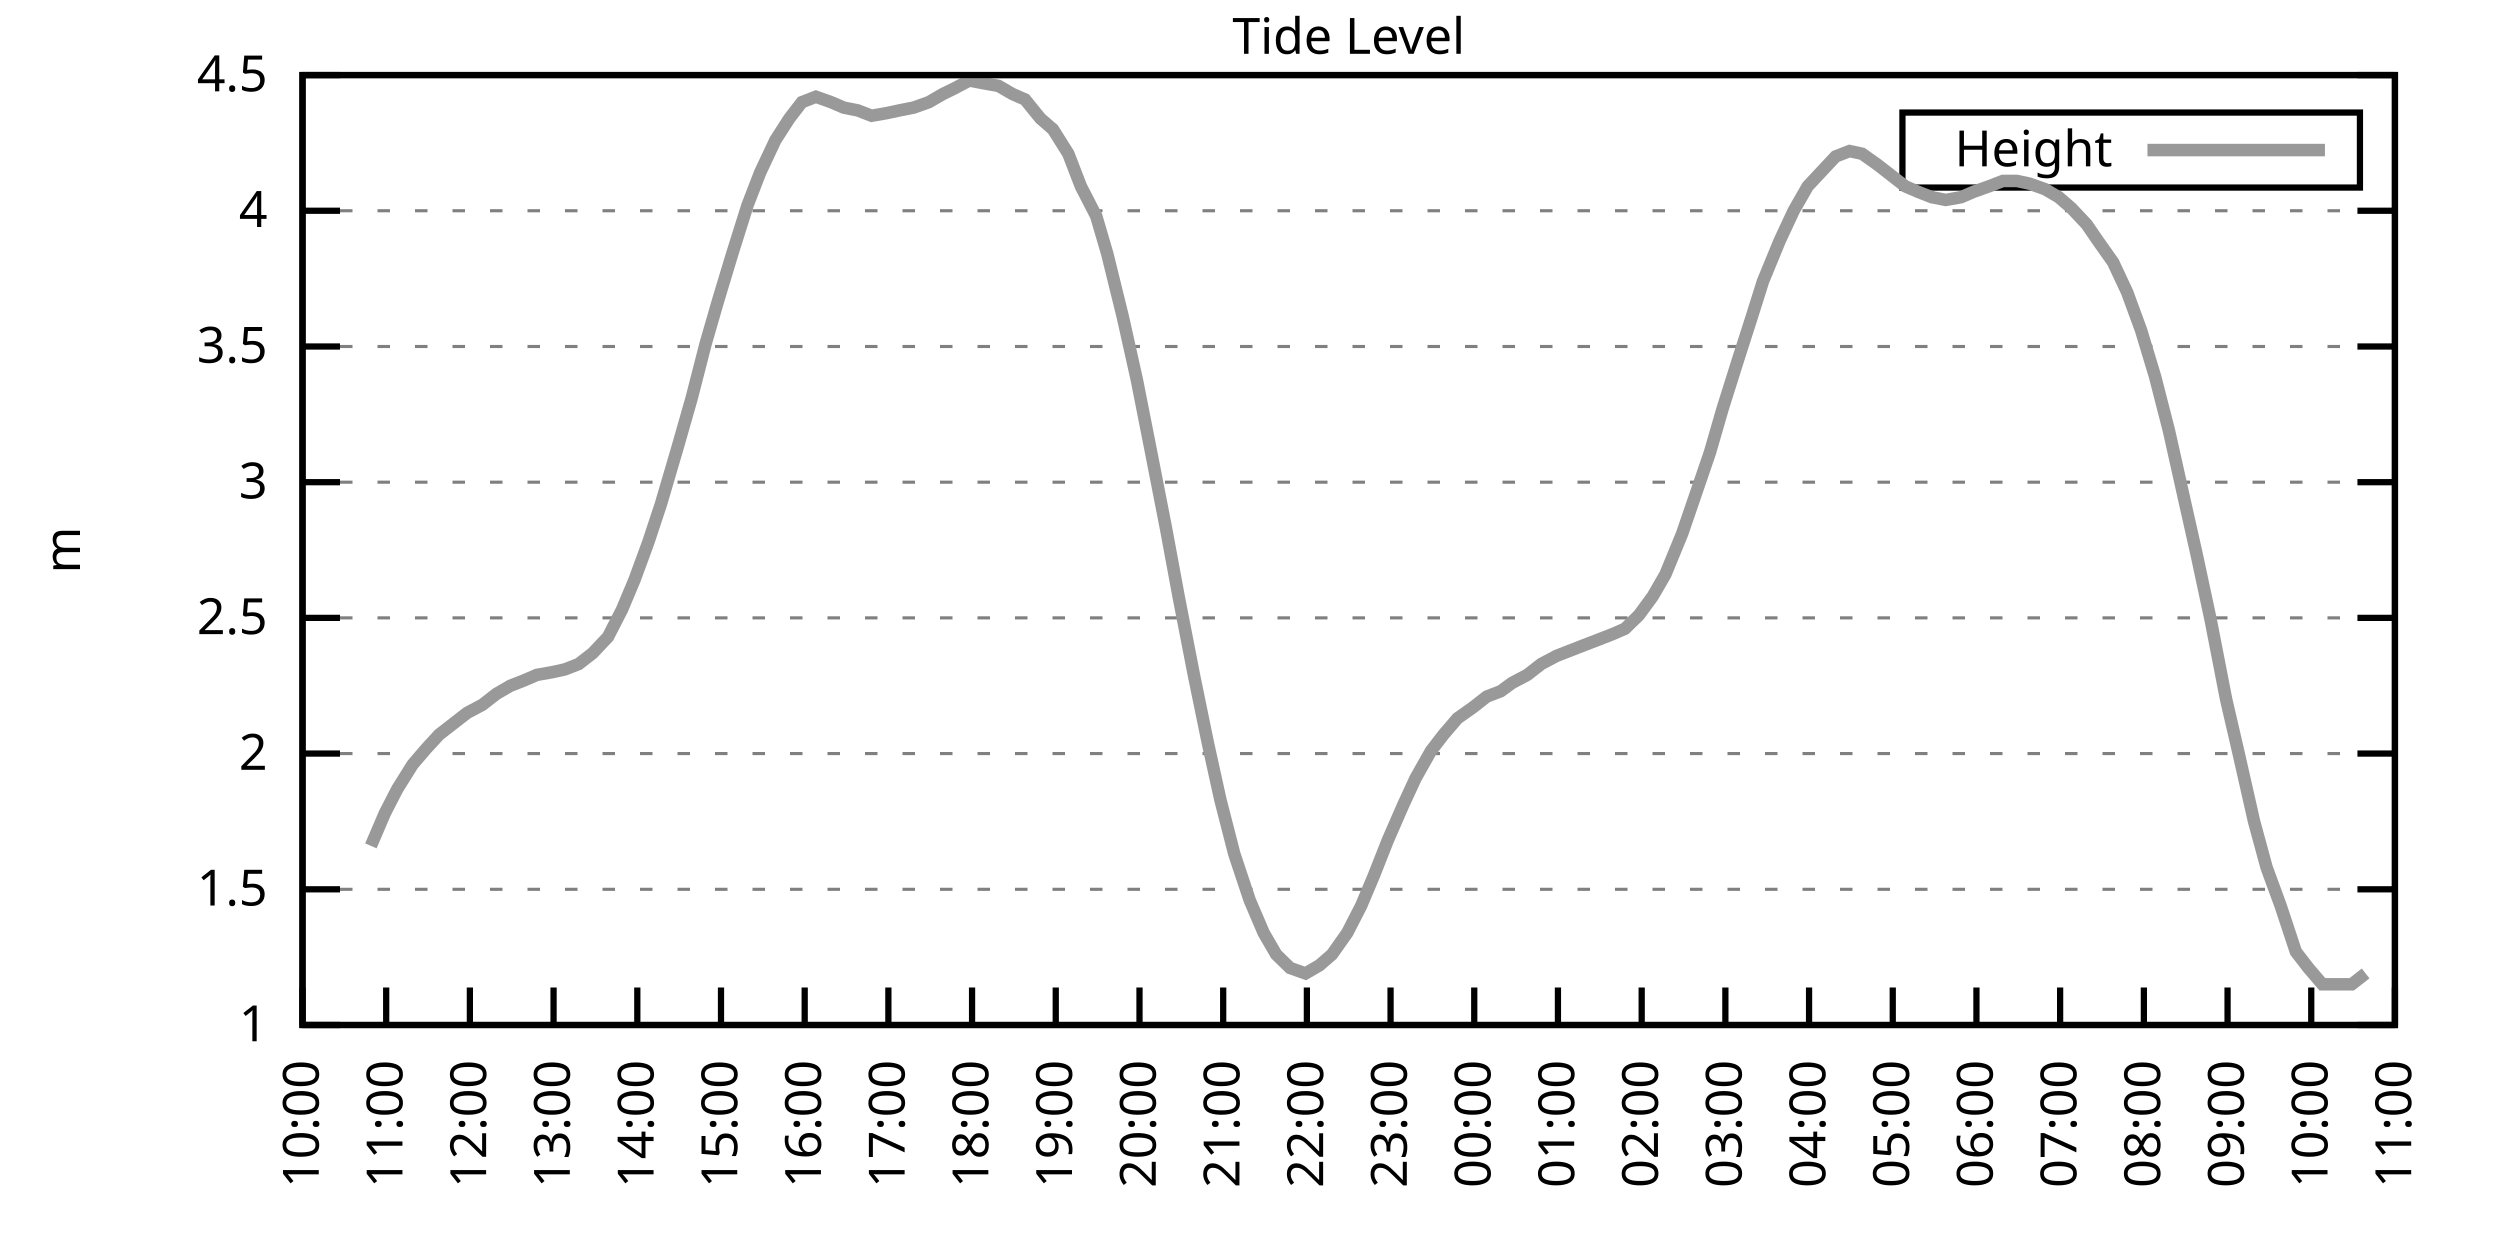
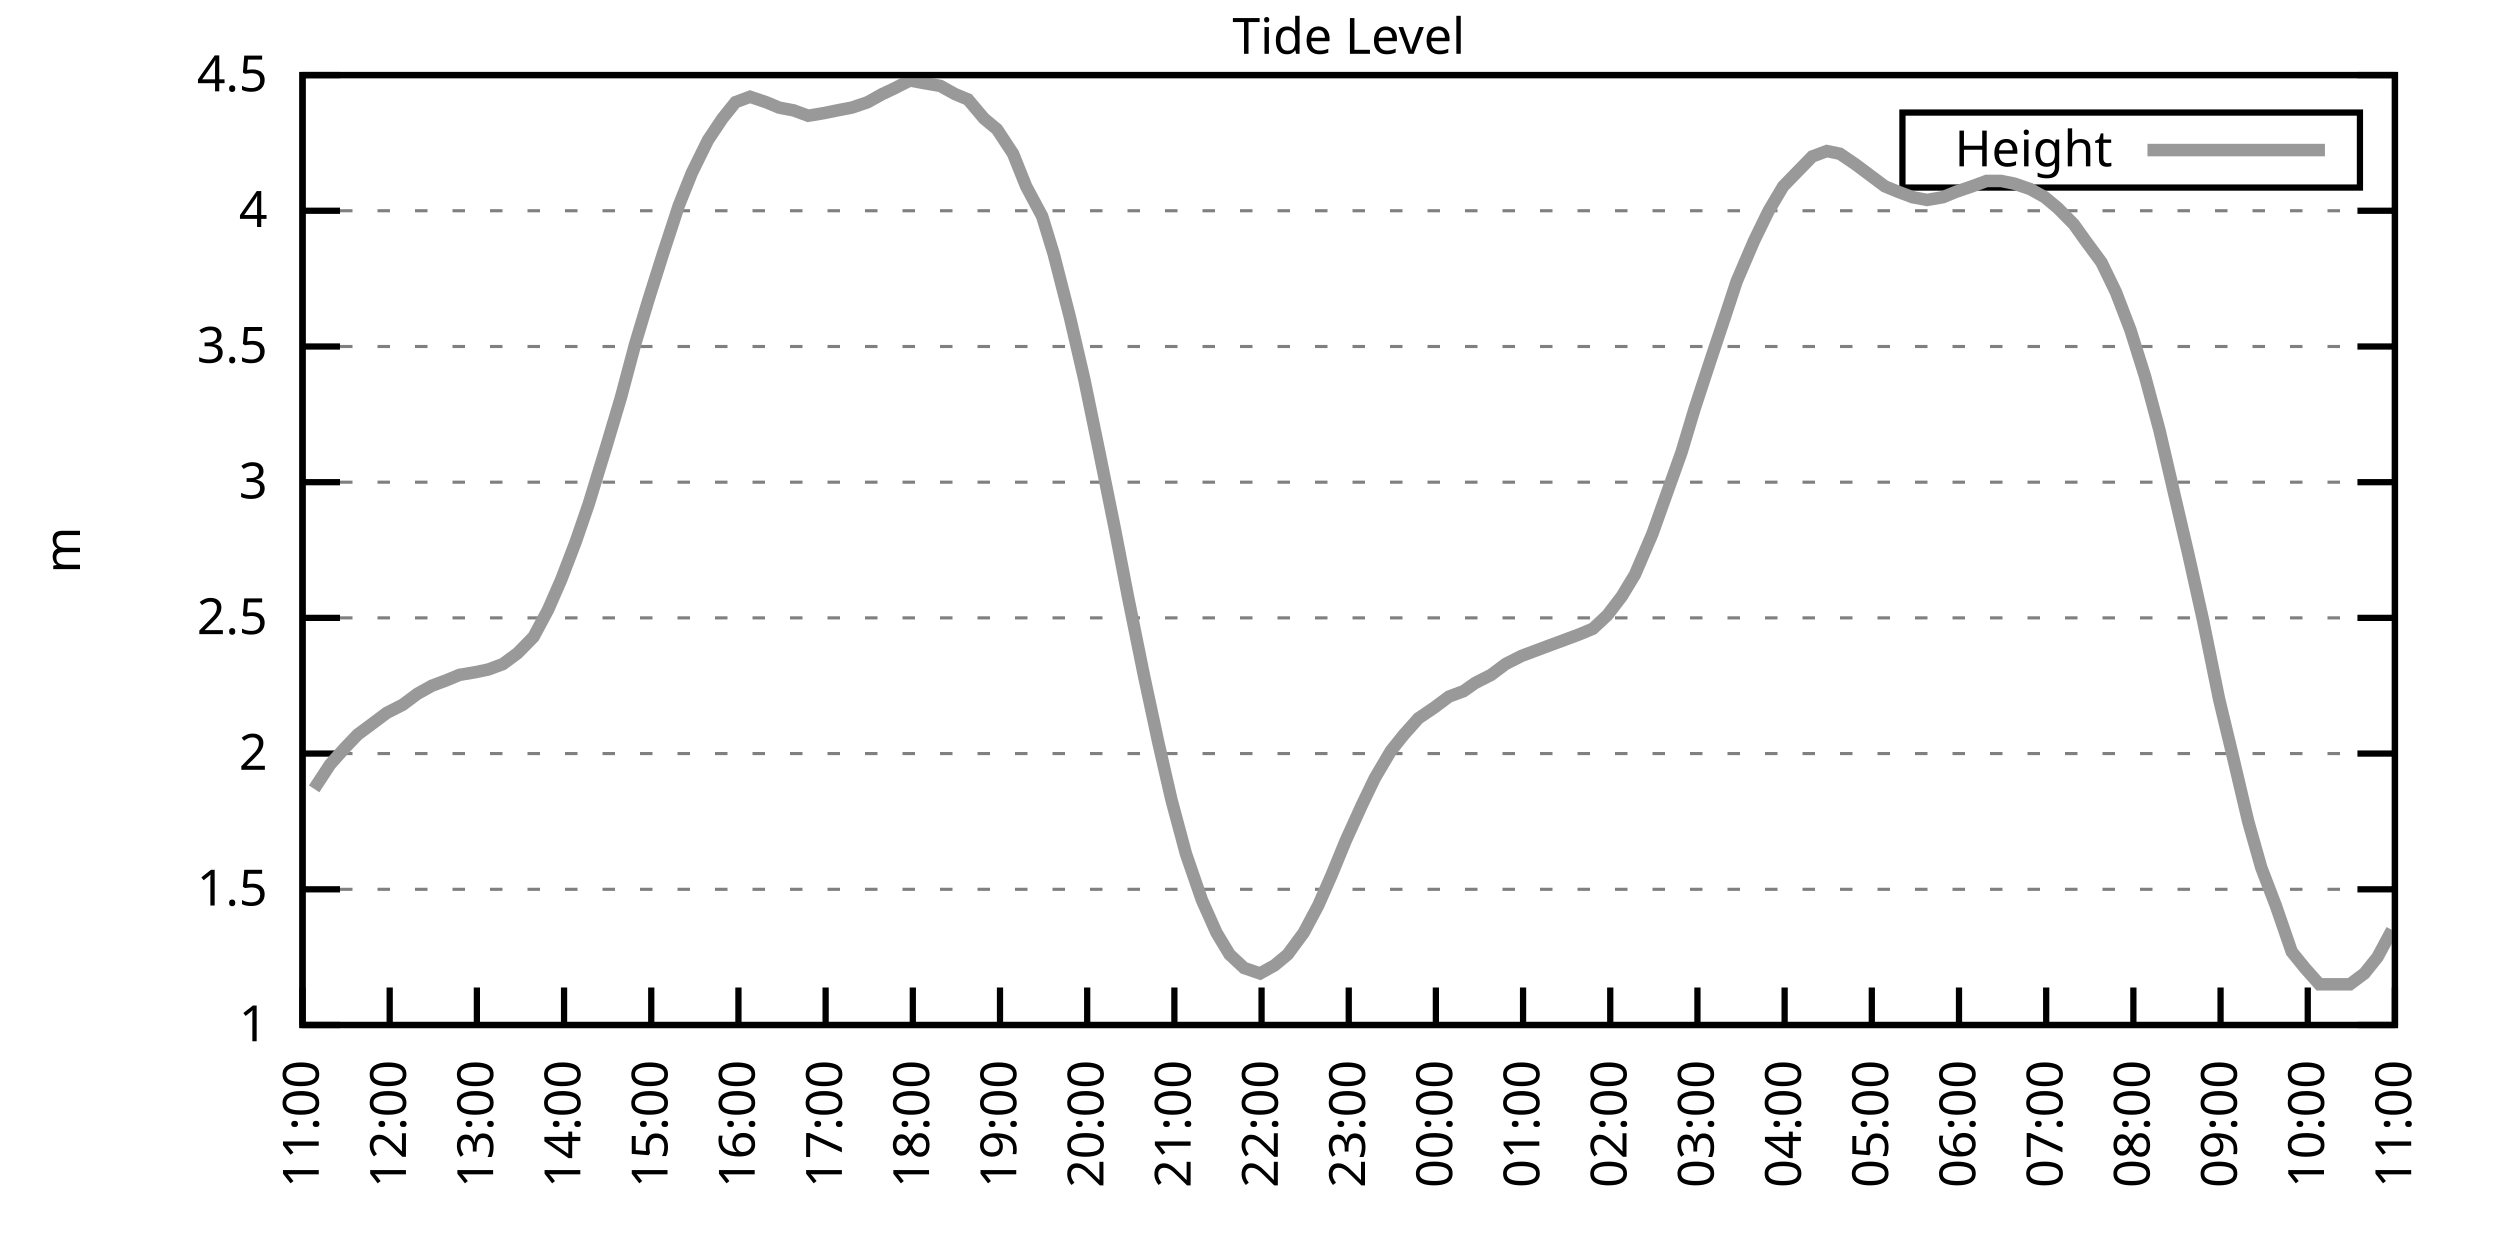
<svg xmlns="http://www.w3.org/2000/svg" xmlns:xlink="http://www.w3.org/1999/xlink" width="400" height="200" viewBox="0 0 400 200">
  <g id="gnuplot_canvas">
    <rect x="0" y="0" width="400" height="200" fill="none" />
    <defs>
      <circle id="gpDot" r="0.5" stroke-width="0.5" stroke="currentColor" />
      <path id="gpPt0" stroke-width="0.333" stroke="currentColor" d="M-1,0 h2 M0,-1 v2" />
      <path id="gpPt1" stroke-width="0.333" stroke="currentColor" d="M-1,-1 L1,1 M1,-1 L-1,1" />
      <path id="gpPt2" stroke-width="0.333" stroke="currentColor" d="M-1,0 L1,0 M0,-1 L0,1 M-1,-1 L1,1 M-1,1 L1,-1" />
      <rect id="gpPt3" stroke-width="0.333" stroke="currentColor" x="-1" y="-1" width="2" height="2" />
      <rect id="gpPt4" stroke-width="0.333" stroke="currentColor" fill="currentColor" x="-1" y="-1" width="2" height="2" />
      <circle id="gpPt5" stroke-width="0.333" stroke="currentColor" cx="0" cy="0" r="1" />
      <use xlink:href="#gpPt5" id="gpPt6" fill="currentColor" stroke="none" />
      <path id="gpPt7" stroke-width="0.333" stroke="currentColor" d="M0,-1.33 L-1.33,0.67 L1.33,0.67 z" />
      <use xlink:href="#gpPt7" id="gpPt8" fill="currentColor" stroke="none" />
      <use xlink:href="#gpPt7" id="gpPt9" stroke="currentColor" transform="rotate(180)" />
      <use xlink:href="#gpPt9" id="gpPt10" fill="currentColor" stroke="none" />
      <use xlink:href="#gpPt3" id="gpPt11" stroke="currentColor" transform="rotate(45)" />
      <use xlink:href="#gpPt11" id="gpPt12" fill="currentColor" stroke="none" />
      <path id="gpPt13" stroke-width="0.333" stroke="currentColor" d="M0,1.330 L1.265,0.411 L0.782,-1.067 L-0.782,-1.076 L-1.265,0.411 z" />
      <use xlink:href="#gpPt13" id="gpPt14" fill="currentColor" stroke="none" />
      <filter id="textbox" filterUnits="objectBoundingBox" x="0" y="0" height="1" width="1">
        <feFlood flood-color="white" flood-opacity="1" result="bgnd" />
        <feComposite in="SourceGraphic" in2="bgnd" operator="atop" />
      </filter>
      <filter id="greybox" filterUnits="objectBoundingBox" x="0" y="0" height="1" width="1">
        <feFlood flood-color="lightgrey" flood-opacity="1" result="grey" />
        <feComposite in="SourceGraphic" in2="grey" operator="atop" />
      </filter>
    </defs>
    <g fill="none" color="white" stroke="currentColor" stroke-width="1.00" stroke-linecap="butt" stroke-linejoin="miter">
</g>
    <g fill="none" color="black" stroke="currentColor" stroke-width="1.00" stroke-linecap="butt" stroke-linejoin="miter">
      <g stroke="none" shape-rendering="crispEdges">
        <polygon fill="rgb(255, 255, 255)" points="48.40,164.00 383.18,164.00 383.18,12.02 48.40,12.02 " />
      </g>
    </g>
    <g fill="none" color="black" stroke="currentColor" stroke-width="1.00" stroke-linecap="butt" stroke-linejoin="miter">
</g>
    <g fill="none" color="black" stroke="black" stroke-width="0.50" stroke-linecap="butt" stroke-linejoin="miter">
</g>
    <g fill="none" color="gray" stroke="currentColor" stroke-width="0.50" stroke-linecap="butt" stroke-linejoin="miter">
      <path stroke="gray" stroke-dasharray="2,4" class="gridline" d="M48.40,164.00 L383.19,164.00  " />
    </g>
    <g fill="none" color="gray" stroke="gray" stroke-width="1.00" stroke-linecap="butt" stroke-linejoin="miter">
</g>
    <g fill="none" color="black" stroke="currentColor" stroke-width="1.00" stroke-linecap="butt" stroke-linejoin="miter">
      <path stroke="black" d="M48.40,164.00 L54.40,164.00 M383.19,164.00 L377.19,164.00  " />
      <g transform="translate(42.80,166.60)" stroke="none" fill="black" font-family="Sans" font-size="8.00" text-anchor="end">
        <text>
          <tspan font-family="Sans"> 1</tspan>
        </text>
      </g>
    </g>
    <g fill="none" color="black" stroke="currentColor" stroke-width="1.00" stroke-linecap="butt" stroke-linejoin="miter">
</g>
    <g fill="none" color="black" stroke="black" stroke-width="0.50" stroke-linecap="butt" stroke-linejoin="miter">
</g>
    <g fill="none" color="gray" stroke="currentColor" stroke-width="0.50" stroke-linecap="butt" stroke-linejoin="miter">
      <path stroke="gray" stroke-dasharray="2,4" class="gridline" d="M48.40,142.29 L383.19,142.29  " />
    </g>
    <g fill="none" color="gray" stroke="gray" stroke-width="1.00" stroke-linecap="butt" stroke-linejoin="miter">
</g>
    <g fill="none" color="black" stroke="currentColor" stroke-width="1.00" stroke-linecap="butt" stroke-linejoin="miter">
      <path stroke="black" d="M48.40,142.29 L54.40,142.29 M383.19,142.29 L377.19,142.29  " />
      <g transform="translate(42.80,144.89)" stroke="none" fill="black" font-family="Sans" font-size="8.00" text-anchor="end">
        <text>
          <tspan font-family="Sans"> 1.5</tspan>
        </text>
      </g>
    </g>
    <g fill="none" color="black" stroke="currentColor" stroke-width="1.00" stroke-linecap="butt" stroke-linejoin="miter">
</g>
    <g fill="none" color="black" stroke="black" stroke-width="0.50" stroke-linecap="butt" stroke-linejoin="miter">
</g>
    <g fill="none" color="gray" stroke="currentColor" stroke-width="0.50" stroke-linecap="butt" stroke-linejoin="miter">
      <path stroke="gray" stroke-dasharray="2,4" class="gridline" d="M48.40,120.57 L383.19,120.57  " />
    </g>
    <g fill="none" color="gray" stroke="gray" stroke-width="1.00" stroke-linecap="butt" stroke-linejoin="miter">
</g>
    <g fill="none" color="black" stroke="currentColor" stroke-width="1.00" stroke-linecap="butt" stroke-linejoin="miter">
      <path stroke="black" d="M48.40,120.57 L54.40,120.57 M383.19,120.57 L377.19,120.57  " />
      <g transform="translate(42.80,123.17)" stroke="none" fill="black" font-family="Sans" font-size="8.00" text-anchor="end">
        <text>
          <tspan font-family="Sans"> 2</tspan>
        </text>
      </g>
    </g>
    <g fill="none" color="black" stroke="currentColor" stroke-width="1.00" stroke-linecap="butt" stroke-linejoin="miter">
</g>
    <g fill="none" color="black" stroke="black" stroke-width="0.50" stroke-linecap="butt" stroke-linejoin="miter">
</g>
    <g fill="none" color="gray" stroke="currentColor" stroke-width="0.50" stroke-linecap="butt" stroke-linejoin="miter">
      <path stroke="gray" stroke-dasharray="2,4" class="gridline" d="M48.40,98.86 L383.19,98.86  " />
    </g>
    <g fill="none" color="gray" stroke="gray" stroke-width="1.00" stroke-linecap="butt" stroke-linejoin="miter">
</g>
    <g fill="none" color="black" stroke="currentColor" stroke-width="1.00" stroke-linecap="butt" stroke-linejoin="miter">
      <path stroke="black" d="M48.40,98.86 L54.40,98.86 M383.19,98.86 L377.19,98.86  " />
      <g transform="translate(42.80,101.46)" stroke="none" fill="black" font-family="Sans" font-size="8.00" text-anchor="end">
        <text>
          <tspan font-family="Sans"> 2.5</tspan>
        </text>
      </g>
    </g>
    <g fill="none" color="black" stroke="currentColor" stroke-width="1.00" stroke-linecap="butt" stroke-linejoin="miter">
</g>
    <g fill="none" color="black" stroke="black" stroke-width="0.50" stroke-linecap="butt" stroke-linejoin="miter">
</g>
    <g fill="none" color="gray" stroke="currentColor" stroke-width="0.50" stroke-linecap="butt" stroke-linejoin="miter">
      <path stroke="gray" stroke-dasharray="2,4" class="gridline" d="M48.40,77.15 L383.19,77.15  " />
    </g>
    <g fill="none" color="gray" stroke="gray" stroke-width="1.00" stroke-linecap="butt" stroke-linejoin="miter">
</g>
    <g fill="none" color="black" stroke="currentColor" stroke-width="1.00" stroke-linecap="butt" stroke-linejoin="miter">
      <path stroke="black" d="M48.40,77.15 L54.40,77.15 M383.19,77.15 L377.19,77.15  " />
      <g transform="translate(42.80,79.75)" stroke="none" fill="black" font-family="Sans" font-size="8.00" text-anchor="end">
        <text>
          <tspan font-family="Sans"> 3</tspan>
        </text>
      </g>
    </g>
    <g fill="none" color="black" stroke="currentColor" stroke-width="1.00" stroke-linecap="butt" stroke-linejoin="miter">
</g>
    <g fill="none" color="black" stroke="black" stroke-width="0.50" stroke-linecap="butt" stroke-linejoin="miter">
</g>
    <g fill="none" color="gray" stroke="currentColor" stroke-width="0.50" stroke-linecap="butt" stroke-linejoin="miter">
      <path stroke="gray" stroke-dasharray="2,4" class="gridline" d="M48.40,55.44 L383.19,55.44  " />
    </g>
    <g fill="none" color="gray" stroke="gray" stroke-width="1.00" stroke-linecap="butt" stroke-linejoin="miter">
</g>
    <g fill="none" color="black" stroke="currentColor" stroke-width="1.00" stroke-linecap="butt" stroke-linejoin="miter">
      <path stroke="black" d="M48.40,55.44 L54.40,55.44 M383.19,55.44 L377.19,55.44  " />
      <g transform="translate(42.80,58.04)" stroke="none" fill="black" font-family="Sans" font-size="8.00" text-anchor="end">
        <text>
          <tspan font-family="Sans"> 3.5</tspan>
        </text>
      </g>
    </g>
    <g fill="none" color="black" stroke="currentColor" stroke-width="1.00" stroke-linecap="butt" stroke-linejoin="miter">
</g>
    <g fill="none" color="black" stroke="black" stroke-width="0.50" stroke-linecap="butt" stroke-linejoin="miter">
</g>
    <g fill="none" color="gray" stroke="currentColor" stroke-width="0.50" stroke-linecap="butt" stroke-linejoin="miter">
      <path stroke="gray" stroke-dasharray="2,4" class="gridline" d="M48.40,33.72 L383.19,33.72  " />
    </g>
    <g fill="none" color="gray" stroke="gray" stroke-width="1.00" stroke-linecap="butt" stroke-linejoin="miter">
</g>
    <g fill="none" color="black" stroke="currentColor" stroke-width="1.00" stroke-linecap="butt" stroke-linejoin="miter">
      <path stroke="black" d="M48.40,33.72 L54.40,33.72 M383.19,33.72 L377.19,33.72  " />
      <g transform="translate(42.80,36.32)" stroke="none" fill="black" font-family="Sans" font-size="8.00" text-anchor="end">
        <text>
          <tspan font-family="Sans"> 4</tspan>
        </text>
      </g>
    </g>
    <g fill="none" color="black" stroke="currentColor" stroke-width="1.00" stroke-linecap="butt" stroke-linejoin="miter">
</g>
    <g fill="none" color="black" stroke="black" stroke-width="0.50" stroke-linecap="butt" stroke-linejoin="miter">
</g>
    <g fill="none" color="gray" stroke="currentColor" stroke-width="0.50" stroke-linecap="butt" stroke-linejoin="miter">
      <path stroke="gray" stroke-dasharray="2,4" class="gridline" d="M48.40,12.01 L383.19,12.01  " />
    </g>
    <g fill="none" color="gray" stroke="gray" stroke-width="1.00" stroke-linecap="butt" stroke-linejoin="miter">
</g>
    <g fill="none" color="black" stroke="currentColor" stroke-width="1.00" stroke-linecap="butt" stroke-linejoin="miter">
      <path stroke="black" d="M48.40,12.01 L54.40,12.01 M383.19,12.01 L377.19,12.01  " />
      <g transform="translate(42.80,14.61)" stroke="none" fill="black" font-family="Sans" font-size="8.00" text-anchor="end">
        <text>
          <tspan font-family="Sans"> 4.5</tspan>
        </text>
      </g>
    </g>
    <g fill="none" color="black" stroke="currentColor" stroke-width="1.00" stroke-linecap="butt" stroke-linejoin="miter">
      <path stroke="black" d="M48.40,164.00 L48.40,158.00  " />
      <g transform="translate(51.00,169.60) rotate(270.00)" stroke="none" fill="black" font-family="Sans" font-size="8.00" text-anchor="end">
        <text>
-           <tspan font-family="Sans">10:00</tspan>
-         </text>
-       </g>
-     </g>
-     <g fill="none" color="black" stroke="currentColor" stroke-width="1.00" stroke-linecap="butt" stroke-linejoin="miter">
-       <path stroke="black" d="M61.79,164.00 L61.79,158.00  " />
-       <g transform="translate(64.39,169.60) rotate(270.00)" stroke="none" fill="black" font-family="Sans" font-size="8.00" text-anchor="end">
-         <text>
          <tspan font-family="Sans">11:00</tspan>
        </text>
      </g>
    </g>
    <g fill="none" color="black" stroke="currentColor" stroke-width="1.00" stroke-linecap="butt" stroke-linejoin="miter">
-       <path stroke="black" d="M75.18,164.00 L75.18,158.00  " />
-       <g transform="translate(77.78,169.60) rotate(270.00)" stroke="none" fill="black" font-family="Sans" font-size="8.00" text-anchor="end">
+       <path stroke="black" d="M62.35,164.00 L62.35,158.00  " />
+       <g transform="translate(64.95,169.60) rotate(270.00)" stroke="none" fill="black" font-family="Sans" font-size="8.00" text-anchor="end">
        <text>
          <tspan font-family="Sans">12:00</tspan>
        </text>
      </g>
    </g>
    <g fill="none" color="black" stroke="currentColor" stroke-width="1.00" stroke-linecap="butt" stroke-linejoin="miter">
-       <path stroke="black" d="M88.57,164.00 L88.57,158.00  " />
-       <g transform="translate(91.17,169.60) rotate(270.00)" stroke="none" fill="black" font-family="Sans" font-size="8.00" text-anchor="end">
+       <path stroke="black" d="M76.30,164.00 L76.30,158.00  " />
+       <g transform="translate(78.90,169.60) rotate(270.00)" stroke="none" fill="black" font-family="Sans" font-size="8.00" text-anchor="end">
        <text>
          <tspan font-family="Sans">13:00</tspan>
        </text>
      </g>
    </g>
    <g fill="none" color="black" stroke="currentColor" stroke-width="1.00" stroke-linecap="butt" stroke-linejoin="miter">
-       <path stroke="black" d="M101.97,164.00 L101.97,158.00  " />
-       <g transform="translate(104.57,169.60) rotate(270.00)" stroke="none" fill="black" font-family="Sans" font-size="8.00" text-anchor="end">
+       <path stroke="black" d="M90.25,164.00 L90.25,158.00  " />
+       <g transform="translate(92.85,169.60) rotate(270.00)" stroke="none" fill="black" font-family="Sans" font-size="8.00" text-anchor="end">
        <text>
          <tspan font-family="Sans">14:00</tspan>
        </text>
      </g>
    </g>
    <g fill="none" color="black" stroke="currentColor" stroke-width="1.00" stroke-linecap="butt" stroke-linejoin="miter">
-       <path stroke="black" d="M115.36,164.00 L115.36,158.00  " />
-       <g transform="translate(117.96,169.60) rotate(270.00)" stroke="none" fill="black" font-family="Sans" font-size="8.00" text-anchor="end">
+       <path stroke="black" d="M104.20,164.00 L104.20,158.00  " />
+       <g transform="translate(106.80,169.60) rotate(270.00)" stroke="none" fill="black" font-family="Sans" font-size="8.00" text-anchor="end">
        <text>
          <tspan font-family="Sans">15:00</tspan>
        </text>
      </g>
    </g>
    <g fill="none" color="black" stroke="currentColor" stroke-width="1.00" stroke-linecap="butt" stroke-linejoin="miter">
-       <path stroke="black" d="M128.75,164.00 L128.75,158.00  " />
-       <g transform="translate(131.35,169.60) rotate(270.00)" stroke="none" fill="black" font-family="Sans" font-size="8.00" text-anchor="end">
+       <path stroke="black" d="M118.15,164.00 L118.15,158.00  " />
+       <g transform="translate(120.75,169.60) rotate(270.00)" stroke="none" fill="black" font-family="Sans" font-size="8.00" text-anchor="end">
        <text>
          <tspan font-family="Sans">16:00</tspan>
        </text>
      </g>
    </g>
    <g fill="none" color="black" stroke="currentColor" stroke-width="1.00" stroke-linecap="butt" stroke-linejoin="miter">
-       <path stroke="black" d="M142.14,164.00 L142.14,158.00  " />
-       <g transform="translate(144.74,169.60) rotate(270.00)" stroke="none" fill="black" font-family="Sans" font-size="8.00" text-anchor="end">
+       <path stroke="black" d="M132.10,164.00 L132.10,158.00  " />
+       <g transform="translate(134.70,169.60) rotate(270.00)" stroke="none" fill="black" font-family="Sans" font-size="8.00" text-anchor="end">
        <text>
          <tspan font-family="Sans">17:00</tspan>
        </text>
      </g>
    </g>
    <g fill="none" color="black" stroke="currentColor" stroke-width="1.00" stroke-linecap="butt" stroke-linejoin="miter">
-       <path stroke="black" d="M155.53,164.00 L155.53,158.00  " />
-       <g transform="translate(158.13,169.60) rotate(270.00)" stroke="none" fill="black" font-family="Sans" font-size="8.00" text-anchor="end">
+       <path stroke="black" d="M146.05,164.00 L146.05,158.00  " />
+       <g transform="translate(148.65,169.60) rotate(270.00)" stroke="none" fill="black" font-family="Sans" font-size="8.00" text-anchor="end">
        <text>
          <tspan font-family="Sans">18:00</tspan>
        </text>
      </g>
    </g>
    <g fill="none" color="black" stroke="currentColor" stroke-width="1.00" stroke-linecap="butt" stroke-linejoin="miter">
-       <path stroke="black" d="M168.92,164.00 L168.92,158.00  " />
-       <g transform="translate(171.52,169.60) rotate(270.00)" stroke="none" fill="black" font-family="Sans" font-size="8.00" text-anchor="end">
+       <path stroke="black" d="M160.00,164.00 L160.00,158.00  " />
+       <g transform="translate(162.60,169.60) rotate(270.00)" stroke="none" fill="black" font-family="Sans" font-size="8.00" text-anchor="end">
        <text>
          <tspan font-family="Sans">19:00</tspan>
        </text>
      </g>
    </g>
    <g fill="none" color="black" stroke="currentColor" stroke-width="1.00" stroke-linecap="butt" stroke-linejoin="miter">
-       <path stroke="black" d="M182.32,164.00 L182.32,158.00  " />
-       <g transform="translate(184.92,169.60) rotate(270.00)" stroke="none" fill="black" font-family="Sans" font-size="8.00" text-anchor="end">
+       <path stroke="black" d="M173.95,164.00 L173.95,158.00  " />
+       <g transform="translate(176.55,169.60) rotate(270.00)" stroke="none" fill="black" font-family="Sans" font-size="8.00" text-anchor="end">
        <text>
          <tspan font-family="Sans">20:00</tspan>
        </text>
      </g>
    </g>
    <g fill="none" color="black" stroke="currentColor" stroke-width="1.00" stroke-linecap="butt" stroke-linejoin="miter">
-       <path stroke="black" d="M195.71,164.00 L195.71,158.00  " />
-       <g transform="translate(198.31,169.60) rotate(270.00)" stroke="none" fill="black" font-family="Sans" font-size="8.00" text-anchor="end">
+       <path stroke="black" d="M187.90,164.00 L187.90,158.00  " />
+       <g transform="translate(190.50,169.60) rotate(270.00)" stroke="none" fill="black" font-family="Sans" font-size="8.00" text-anchor="end">
        <text>
          <tspan font-family="Sans">21:00</tspan>
        </text>
      </g>
    </g>
    <g fill="none" color="black" stroke="currentColor" stroke-width="1.00" stroke-linecap="butt" stroke-linejoin="miter">
-       <path stroke="black" d="M209.10,164.00 L209.10,158.00  " />
-       <g transform="translate(211.70,169.60) rotate(270.00)" stroke="none" fill="black" font-family="Sans" font-size="8.00" text-anchor="end">
+       <path stroke="black" d="M201.85,164.00 L201.85,158.00  " />
+       <g transform="translate(204.45,169.60) rotate(270.00)" stroke="none" fill="black" font-family="Sans" font-size="8.00" text-anchor="end">
        <text>
          <tspan font-family="Sans">22:00</tspan>
        </text>
      </g>
    </g>
    <g fill="none" color="black" stroke="currentColor" stroke-width="1.00" stroke-linecap="butt" stroke-linejoin="miter">
-       <path stroke="black" d="M222.49,164.00 L222.49,158.00  " />
-       <g transform="translate(225.09,169.60) rotate(270.00)" stroke="none" fill="black" font-family="Sans" font-size="8.00" text-anchor="end">
+       <path stroke="black" d="M215.80,164.00 L215.80,158.00  " />
+       <g transform="translate(218.40,169.60) rotate(270.00)" stroke="none" fill="black" font-family="Sans" font-size="8.00" text-anchor="end">
        <text>
          <tspan font-family="Sans">23:00</tspan>
        </text>
      </g>
    </g>
    <g fill="none" color="black" stroke="currentColor" stroke-width="1.00" stroke-linecap="butt" stroke-linejoin="miter">
-       <path stroke="black" d="M235.88,164.00 L235.88,158.00  " />
-       <g transform="translate(238.48,169.60) rotate(270.00)" stroke="none" fill="black" font-family="Sans" font-size="8.00" text-anchor="end">
+       <path stroke="black" d="M229.74,164.00 L229.74,158.00  " />
+       <g transform="translate(232.34,169.60) rotate(270.00)" stroke="none" fill="black" font-family="Sans" font-size="8.00" text-anchor="end">
        <text>
          <tspan font-family="Sans">00:00</tspan>
        </text>
      </g>
    </g>
    <g fill="none" color="black" stroke="currentColor" stroke-width="1.00" stroke-linecap="butt" stroke-linejoin="miter">
-       <path stroke="black" d="M249.27,164.00 L249.27,158.00  " />
-       <g transform="translate(251.87,169.60) rotate(270.00)" stroke="none" fill="black" font-family="Sans" font-size="8.00" text-anchor="end">
+       <path stroke="black" d="M243.69,164.00 L243.69,158.00  " />
+       <g transform="translate(246.29,169.60) rotate(270.00)" stroke="none" fill="black" font-family="Sans" font-size="8.00" text-anchor="end">
        <text>
          <tspan font-family="Sans">01:00</tspan>
        </text>
      </g>
    </g>
    <g fill="none" color="black" stroke="currentColor" stroke-width="1.00" stroke-linecap="butt" stroke-linejoin="miter">
-       <path stroke="black" d="M262.67,164.00 L262.67,158.00  " />
-       <g transform="translate(265.27,169.60) rotate(270.00)" stroke="none" fill="black" font-family="Sans" font-size="8.00" text-anchor="end">
+       <path stroke="black" d="M257.64,164.00 L257.64,158.00  " />
+       <g transform="translate(260.24,169.60) rotate(270.00)" stroke="none" fill="black" font-family="Sans" font-size="8.00" text-anchor="end">
        <text>
          <tspan font-family="Sans">02:00</tspan>
        </text>
      </g>
    </g>
    <g fill="none" color="black" stroke="currentColor" stroke-width="1.00" stroke-linecap="butt" stroke-linejoin="miter">
-       <path stroke="black" d="M276.06,164.00 L276.06,158.00  " />
-       <g transform="translate(278.66,169.60) rotate(270.00)" stroke="none" fill="black" font-family="Sans" font-size="8.00" text-anchor="end">
+       <path stroke="black" d="M271.59,164.00 L271.59,158.00  " />
+       <g transform="translate(274.19,169.60) rotate(270.00)" stroke="none" fill="black" font-family="Sans" font-size="8.00" text-anchor="end">
        <text>
          <tspan font-family="Sans">03:00</tspan>
        </text>
      </g>
    </g>
    <g fill="none" color="black" stroke="currentColor" stroke-width="1.00" stroke-linecap="butt" stroke-linejoin="miter">
-       <path stroke="black" d="M289.45,164.00 L289.45,158.00  " />
-       <g transform="translate(292.05,169.60) rotate(270.00)" stroke="none" fill="black" font-family="Sans" font-size="8.00" text-anchor="end">
+       <path stroke="black" d="M285.54,164.00 L285.54,158.00  " />
+       <g transform="translate(288.14,169.60) rotate(270.00)" stroke="none" fill="black" font-family="Sans" font-size="8.00" text-anchor="end">
        <text>
          <tspan font-family="Sans">04:00</tspan>
        </text>
      </g>
    </g>
    <g fill="none" color="black" stroke="currentColor" stroke-width="1.00" stroke-linecap="butt" stroke-linejoin="miter">
-       <path stroke="black" d="M302.84,164.00 L302.84,158.00  " />
-       <g transform="translate(305.44,169.60) rotate(270.00)" stroke="none" fill="black" font-family="Sans" font-size="8.00" text-anchor="end">
+       <path stroke="black" d="M299.49,164.00 L299.49,158.00  " />
+       <g transform="translate(302.09,169.60) rotate(270.00)" stroke="none" fill="black" font-family="Sans" font-size="8.00" text-anchor="end">
        <text>
          <tspan font-family="Sans">05:00</tspan>
        </text>
      </g>
    </g>
    <g fill="none" color="black" stroke="currentColor" stroke-width="1.00" stroke-linecap="butt" stroke-linejoin="miter">
-       <path stroke="black" d="M316.23,164.00 L316.23,158.00  " />
-       <g transform="translate(318.83,169.60) rotate(270.00)" stroke="none" fill="black" font-family="Sans" font-size="8.00" text-anchor="end">
+       <path stroke="black" d="M313.44,164.00 L313.44,158.00  " />
+       <g transform="translate(316.04,169.60) rotate(270.00)" stroke="none" fill="black" font-family="Sans" font-size="8.00" text-anchor="end">
        <text>
          <tspan font-family="Sans">06:00</tspan>
        </text>
      </g>
    </g>
    <g fill="none" color="black" stroke="currentColor" stroke-width="1.00" stroke-linecap="butt" stroke-linejoin="miter">
-       <path stroke="black" d="M329.62,164.00 L329.62,158.00  " />
-       <g transform="translate(332.22,169.60) rotate(270.00)" stroke="none" fill="black" font-family="Sans" font-size="8.00" text-anchor="end">
+       <path stroke="black" d="M327.39,164.00 L327.39,158.00  " />
+       <g transform="translate(329.99,169.60) rotate(270.00)" stroke="none" fill="black" font-family="Sans" font-size="8.00" text-anchor="end">
        <text>
          <tspan font-family="Sans">07:00</tspan>
        </text>
      </g>
    </g>
    <g fill="none" color="black" stroke="currentColor" stroke-width="1.00" stroke-linecap="butt" stroke-linejoin="miter">
-       <path stroke="black" d="M343.02,164.00 L343.02,158.00  " />
-       <g transform="translate(345.62,169.60) rotate(270.00)" stroke="none" fill="black" font-family="Sans" font-size="8.00" text-anchor="end">
+       <path stroke="black" d="M341.34,164.00 L341.34,158.00  " />
+       <g transform="translate(343.94,169.60) rotate(270.00)" stroke="none" fill="black" font-family="Sans" font-size="8.00" text-anchor="end">
        <text>
          <tspan font-family="Sans">08:00</tspan>
        </text>
      </g>
    </g>
    <g fill="none" color="black" stroke="currentColor" stroke-width="1.00" stroke-linecap="butt" stroke-linejoin="miter">
-       <path stroke="black" d="M356.41,164.00 L356.41,158.00  " />
-       <g transform="translate(359.01,169.60) rotate(270.00)" stroke="none" fill="black" font-family="Sans" font-size="8.00" text-anchor="end">
+       <path stroke="black" d="M355.29,164.00 L355.29,158.00  " />
+       <g transform="translate(357.89,169.60) rotate(270.00)" stroke="none" fill="black" font-family="Sans" font-size="8.00" text-anchor="end">
        <text>
          <tspan font-family="Sans">09:00</tspan>
        </text>
      </g>
    </g>
    <g fill="none" color="black" stroke="currentColor" stroke-width="1.00" stroke-linecap="butt" stroke-linejoin="miter">
-       <path stroke="black" d="M369.80,164.00 L369.80,158.00  " />
-       <g transform="translate(372.40,169.60) rotate(270.00)" stroke="none" fill="black" font-family="Sans" font-size="8.00" text-anchor="end">
+       <path stroke="black" d="M369.24,164.00 L369.24,158.00  " />
+       <g transform="translate(371.84,169.60) rotate(270.00)" stroke="none" fill="black" font-family="Sans" font-size="8.00" text-anchor="end">
        <text>
          <tspan font-family="Sans">10:00</tspan>
        </text>
      </g>
    </g>
    <g fill="none" color="black" stroke="currentColor" stroke-width="1.00" stroke-linecap="butt" stroke-linejoin="miter">
      <path stroke="black" d="M383.19,164.00 L383.19,158.00  " />
      <g transform="translate(385.79,169.60) rotate(270.00)" stroke="none" fill="black" font-family="Sans" font-size="8.00" text-anchor="end">
        <text>
          <tspan font-family="Sans">11:00</tspan>
        </text>
      </g>
    </g>
    <g fill="none" color="black" stroke="currentColor" stroke-width="1.00" stroke-linecap="butt" stroke-linejoin="miter">
</g>
    <g fill="none" color="black" stroke="currentColor" stroke-width="1.00" stroke-linecap="butt" stroke-linejoin="miter">
      <path stroke="black" d="M48.40,12.01 L48.40,164.00 L383.19,164.00 L383.19,12.01 L48.40,12.01 Z  " />
    </g>
    <g fill="none" color="black" stroke="currentColor" stroke-width="1.00" stroke-linecap="butt" stroke-linejoin="miter">
</g>
    <g fill="none" color="black" stroke="currentColor" stroke-width="1.00" stroke-linecap="butt" stroke-linejoin="miter">
      <path stroke="black" d="M304.39,30.01 L304.39,18.01 L377.59,18.01 L377.59,30.01 L304.39,30.01 Z  " />
    </g>
    <g id="Tide_level_plot_1">
      <g fill="none" color="white" stroke="black" stroke-width="2.00" stroke-linecap="butt" stroke-linejoin="miter">
</g>
      <g fill="none" color="black" stroke="currentColor" stroke-width="2.00" stroke-linecap="butt" stroke-linejoin="miter">
        <g transform="translate(337.99,26.61)" stroke="none" fill="black" font-family="Sans" font-size="8.00" text-anchor="end">
          <text>
            <tspan font-family="Sans">Height</tspan>
          </text>
        </g>
      </g>
      <g fill="none" color="black" stroke="currentColor" stroke-width="2.00" stroke-linecap="butt" stroke-linejoin="miter">
-         <path stroke="rgb(153, 153, 153)" d="M343.59,24.01 L371.99,24.01 M59.34,135.34 L61.57,130.13 L63.58,126.22 L66.03,122.31 L68.26,119.71 L70.27,117.53   L72.50,115.80 L74.74,114.06 L77.19,112.76 L79.42,111.02 L81.66,109.72 L83.89,108.85 L85.90,107.98 L88.35,107.55   L90.36,107.11 L92.59,106.24 L94.82,104.51 L97.28,101.90 L99.51,97.56 L101.52,92.78 L103.75,86.70 L105.76,80.62   L108.44,71.50 L110.67,63.69 L112.90,55.00 L114.91,48.05 L117.14,40.67 L119.60,32.85 L121.61,27.64 L124.06,22.43   L126.29,18.96 L128.30,16.35 L130.54,15.48 L132.99,16.35 L135.00,17.22 L137.23,17.66 L139.46,18.52 L141.92,18.09   L143.93,17.66 L146.16,17.22 L148.61,16.35 L150.85,15.05 L152.63,14.18 L155.09,12.88 L157.32,13.31 L159.77,13.75   L162.01,15.05 L164.01,15.92 L166.47,18.96 L168.48,20.70 L170.93,24.60 L172.94,29.81 L175.40,34.59 L177.18,40.67   L179.64,50.66 L181.87,60.65 L184.10,71.94 L186.56,84.53 L188.57,95.39 L191.02,107.98 L193.25,118.84 L195.26,127.96   L197.49,136.64 L199.95,144.02 L202.18,149.24 L204.19,152.71 L206.42,154.88 L208.88,155.75 L211.11,154.45 L213.12,152.71   L215.57,149.24 L217.80,144.89 L219.81,140.12 L222.04,134.47 L224.50,128.83 L226.51,124.48 L228.96,120.14 L230.97,117.53   L233.20,114.93 L235.66,113.19 L237.89,111.45 L240.12,110.59 L241.91,109.28 L244.36,107.98 L246.60,106.24 L249.05,104.94   L251.28,104.07 L253.51,103.20 L255.75,102.34 L257.98,101.47 L259.99,100.60 L262.22,98.43 L264.45,95.39 L266.46,91.91   L269.14,85.40 L271.37,78.89 L273.60,72.37 L275.61,65.42 L278.07,57.61 L280.30,50.66 L282.08,45.01 L284.76,38.50   L286.99,33.72 L289.23,29.81 L293.69,25.04 L295.92,24.17 L297.93,24.60 L300.39,26.34 L302.62,28.08 L304.85,29.81   L306.86,30.68 L309.09,31.55 L311.32,31.99 L313.78,31.55 L315.79,30.68 L318.24,29.81 L320.47,28.95 L322.70,28.95   L324.71,29.38 L327.17,30.25 L329.40,31.55 L331.41,33.29 L333.86,35.89 L335.65,38.50 L338.10,41.97 L340.34,46.75   L342.57,52.83 L344.80,60.21 L347.03,68.90 L349.26,78.89 L351.50,88.87 L353.73,99.30 L356.18,111.89 L358.19,120.57   L360.65,131.43 L362.66,138.81 L364.89,144.89 L367.34,152.28 L369.35,154.88 L371.58,157.49 L376.27,157.49 L378.50,155.75    " />
+         <path stroke="rgb(153, 153, 153)" d="M343.59,24.01 L371.99,24.01 M50.26,126.22 L52.82,122.31 L55.14,119.71 L57.23,117.53 L59.56,115.80 L61.88,114.06   L64.44,112.76 L66.77,111.02 L69.09,109.72 L71.42,108.85 L73.51,107.98 L76.07,107.55 L78.16,107.11 L80.48,106.24   L82.81,104.51 L85.37,101.90 L87.69,97.56 L89.78,92.78 L92.11,86.70 L94.20,80.62 L96.99,71.50 L99.32,63.69   L101.64,55.00 L103.73,48.05 L106.06,40.67 L108.62,32.85 L110.71,27.64 L113.27,22.43 L115.59,18.96 L117.68,16.35   L120.01,15.48 L122.57,16.35 L124.66,17.22 L126.98,17.66 L129.31,18.52 L131.87,18.09 L133.96,17.66 L136.28,17.22   L138.84,16.35 L141.16,15.05 L143.02,14.18 L145.58,12.88 L147.91,13.31 L150.46,13.75 L152.79,15.05 L154.88,15.92   L157.44,18.96 L159.53,20.70 L162.09,24.60 L164.18,29.81 L166.74,34.59 L168.60,40.67 L171.16,50.66 L173.48,60.65   L175.81,71.94 L178.36,84.53 L180.46,95.39 L183.01,107.98 L185.34,118.84 L187.43,127.96 L189.76,136.64 L192.31,144.02   L194.64,149.24 L196.73,152.71 L199.06,154.88 L201.61,155.75 L203.94,154.45 L206.03,152.71 L208.59,149.24 L210.91,144.89   L213.01,140.12 L215.33,134.47 L217.89,128.83 L219.98,124.48 L222.54,120.14 L224.63,117.53 L226.95,114.93 L229.51,113.19   L231.84,111.45 L234.16,110.59 L236.02,109.28 L238.58,107.98 L240.90,106.24 L243.46,104.94 L245.79,104.07 L248.11,103.20   L250.44,102.34 L252.76,101.47 L254.85,100.60 L257.18,98.43 L259.50,95.39 L261.60,91.91 L264.39,85.40 L266.71,78.89   L269.04,72.37 L271.13,65.42 L273.69,57.61 L276.01,50.66 L277.87,45.01 L280.66,38.50 L282.99,33.72 L285.31,29.81   L289.96,25.04 L292.29,24.17 L294.38,24.60 L296.94,26.34 L299.26,28.08 L301.58,29.81 L303.68,30.68 L306.00,31.55   L308.33,31.99 L310.88,31.55 L312.98,30.68 L315.53,29.81 L317.86,28.95 L320.18,28.95 L322.28,29.38 L324.83,30.25   L327.16,31.55 L329.25,33.29 L331.81,35.89 L333.67,38.50 L336.23,41.97 L338.55,46.75 L340.88,52.83 L343.20,60.21   L345.53,68.90 L347.85,78.89 L350.18,88.87 L352.50,99.30 L355.06,111.89 L357.15,120.57 L359.71,131.43 L361.80,138.81   L364.13,144.89 L366.68,152.28 L368.78,154.88 L371.10,157.49 L375.98,157.49 L378.31,155.75 L380.40,153.14 L382.73,148.80    " />
      </g>
    </g>
    <g fill="none" color="black" stroke="currentColor" stroke-width="2.00" stroke-linecap="butt" stroke-linejoin="miter">
</g>
    <g fill="none" color="black" stroke="black" stroke-width="1.00" stroke-linecap="butt" stroke-linejoin="miter">
</g>
    <g fill="none" color="black" stroke="currentColor" stroke-width="1.00" stroke-linecap="butt" stroke-linejoin="miter">
      <path stroke="black" d="M48.40,12.01 L48.40,164.00 L383.19,164.00 L383.19,12.01 L48.40,12.01 Z  " />
      <g transform="translate(12.80,88.01) rotate(270.00)" stroke="none" fill="black" font-family="Sans" font-size="8.00" text-anchor="middle">
        <text>
          <tspan font-family="Sans">m</tspan>
        </text>
      </g>
    </g>
    <g fill="none" color="black" stroke="currentColor" stroke-width="1.00" stroke-linecap="butt" stroke-linejoin="miter">
</g>
    <g fill="none" color="black" stroke="currentColor" stroke-width="1.00" stroke-linecap="butt" stroke-linejoin="miter">
      <g transform="translate(215.79,8.61)" stroke="none" fill="black" font-family="Sans" font-size="8.00" text-anchor="middle">
        <text>
          <tspan font-family="Sans">Tide Level</tspan>
        </text>
      </g>
    </g>
    <g fill="none" color="black" stroke="currentColor" stroke-width="1.00" stroke-linecap="butt" stroke-linejoin="miter">
</g>
  </g>
</svg>
